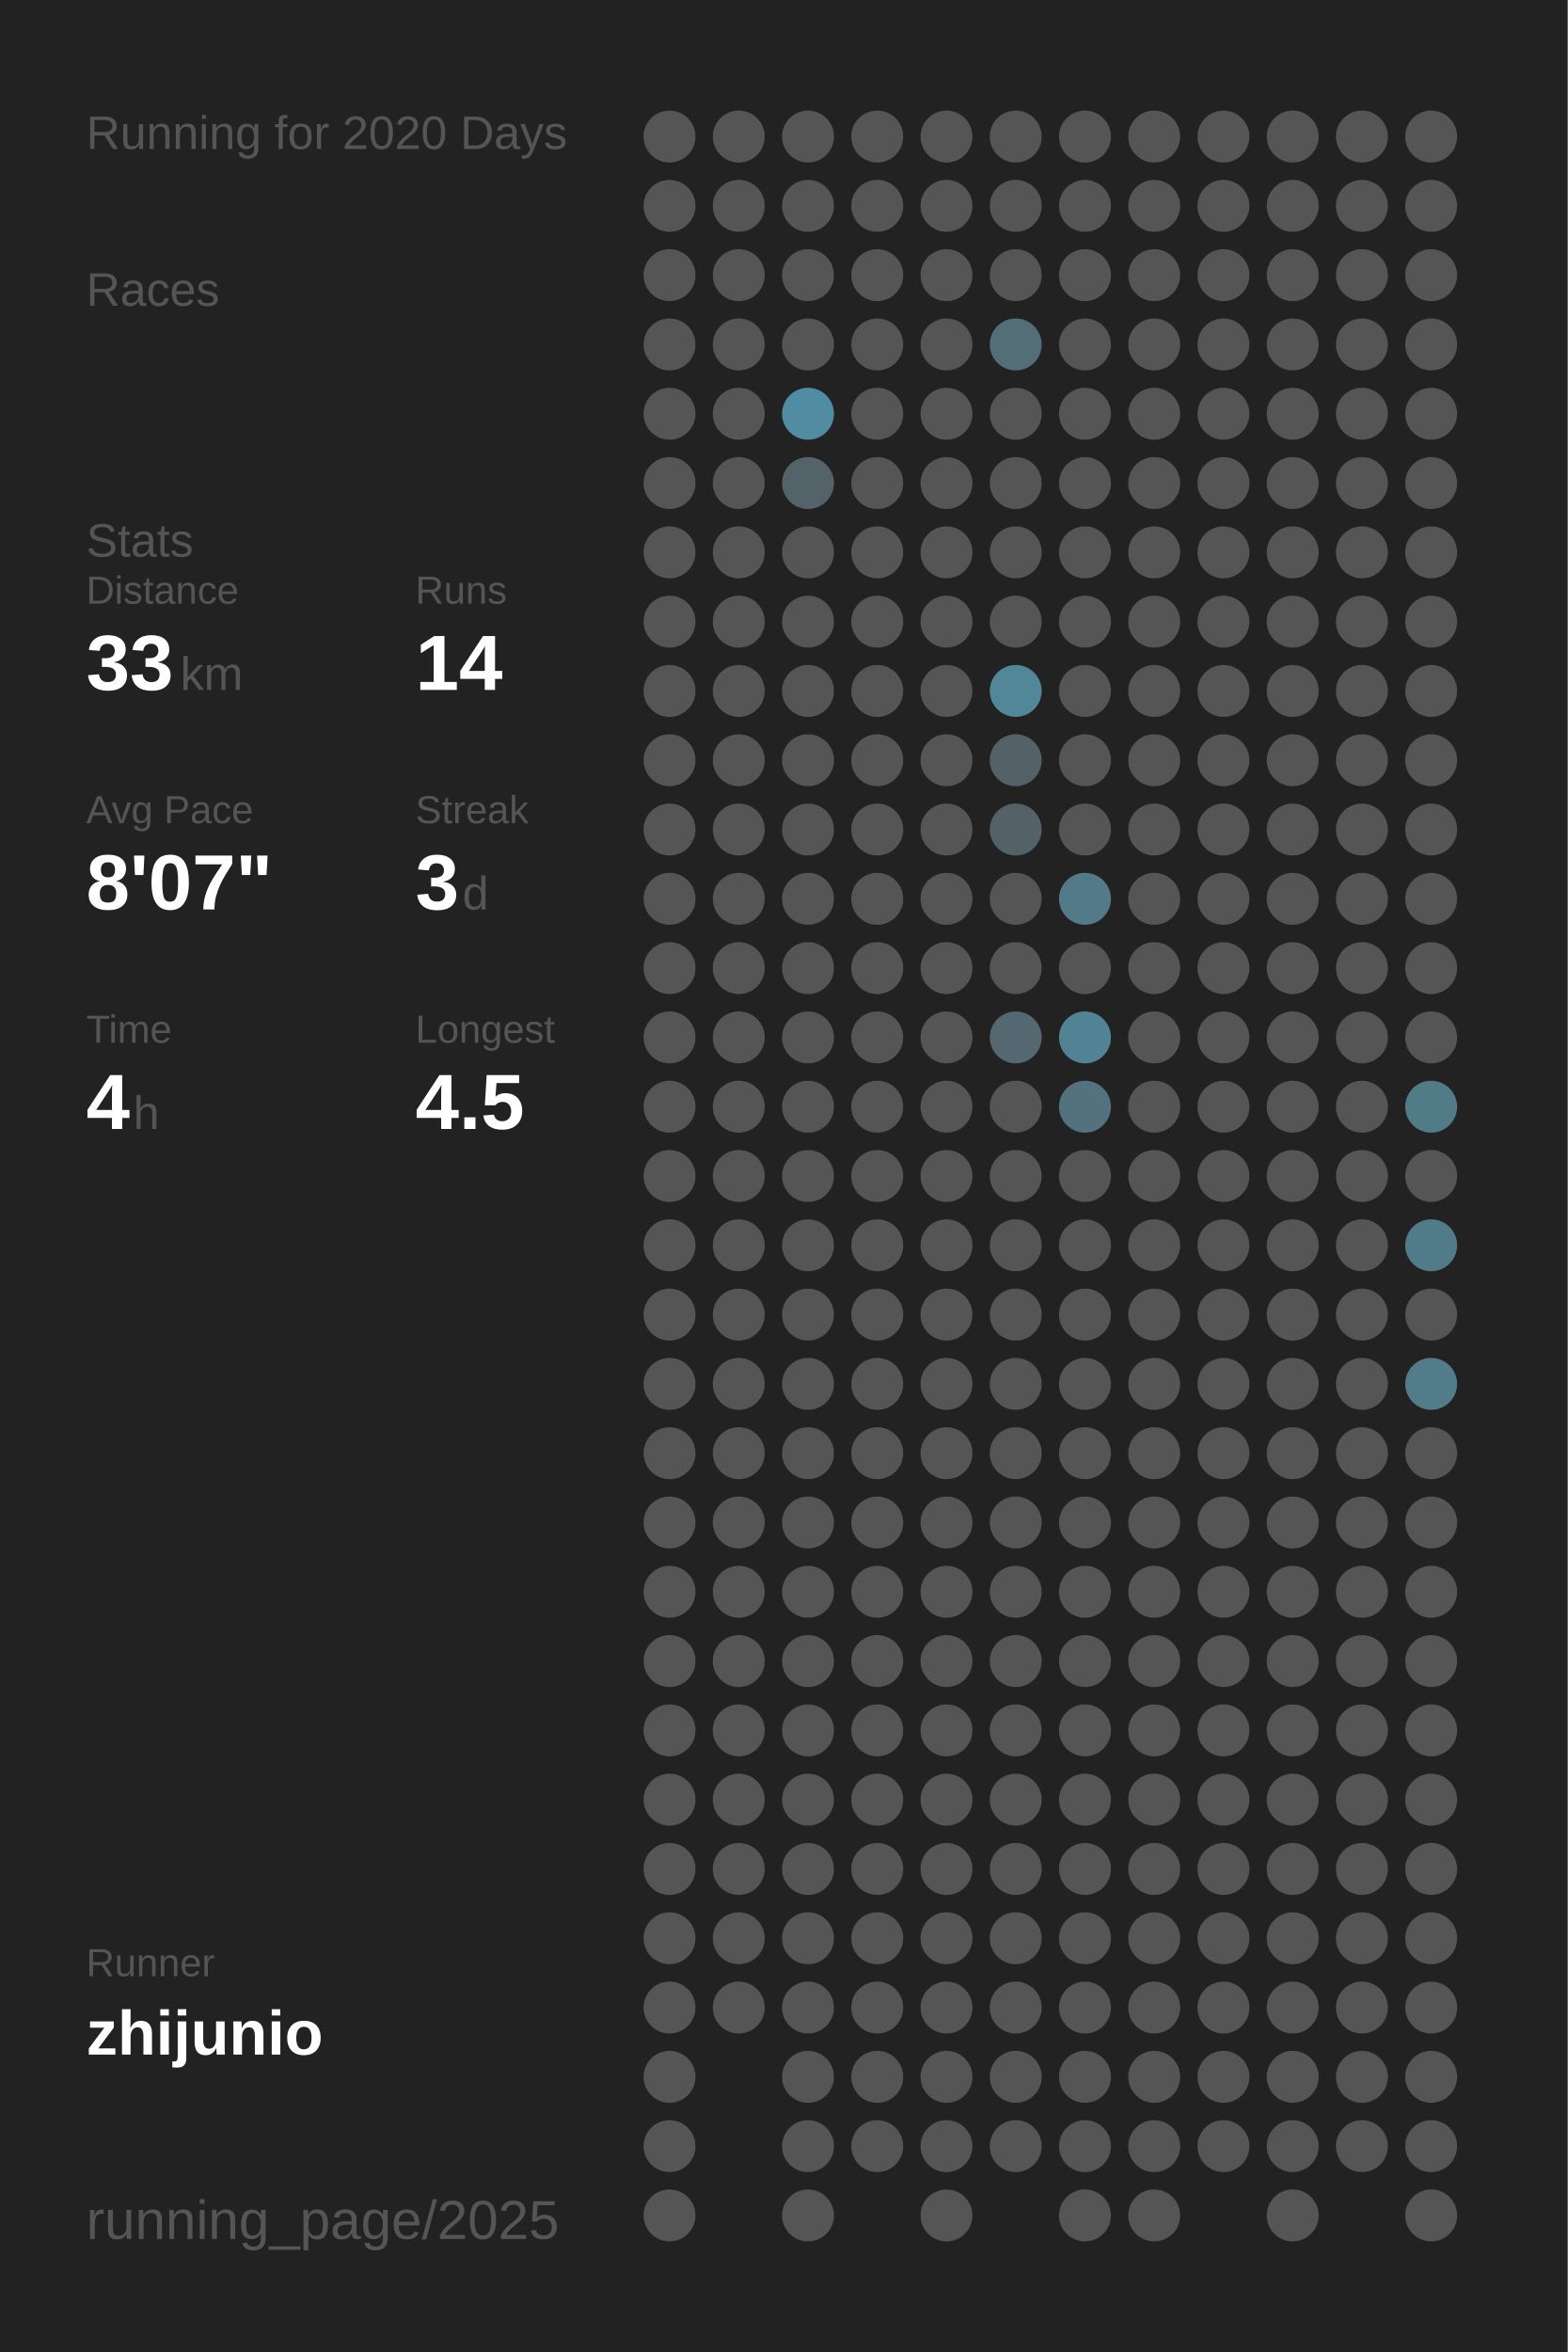
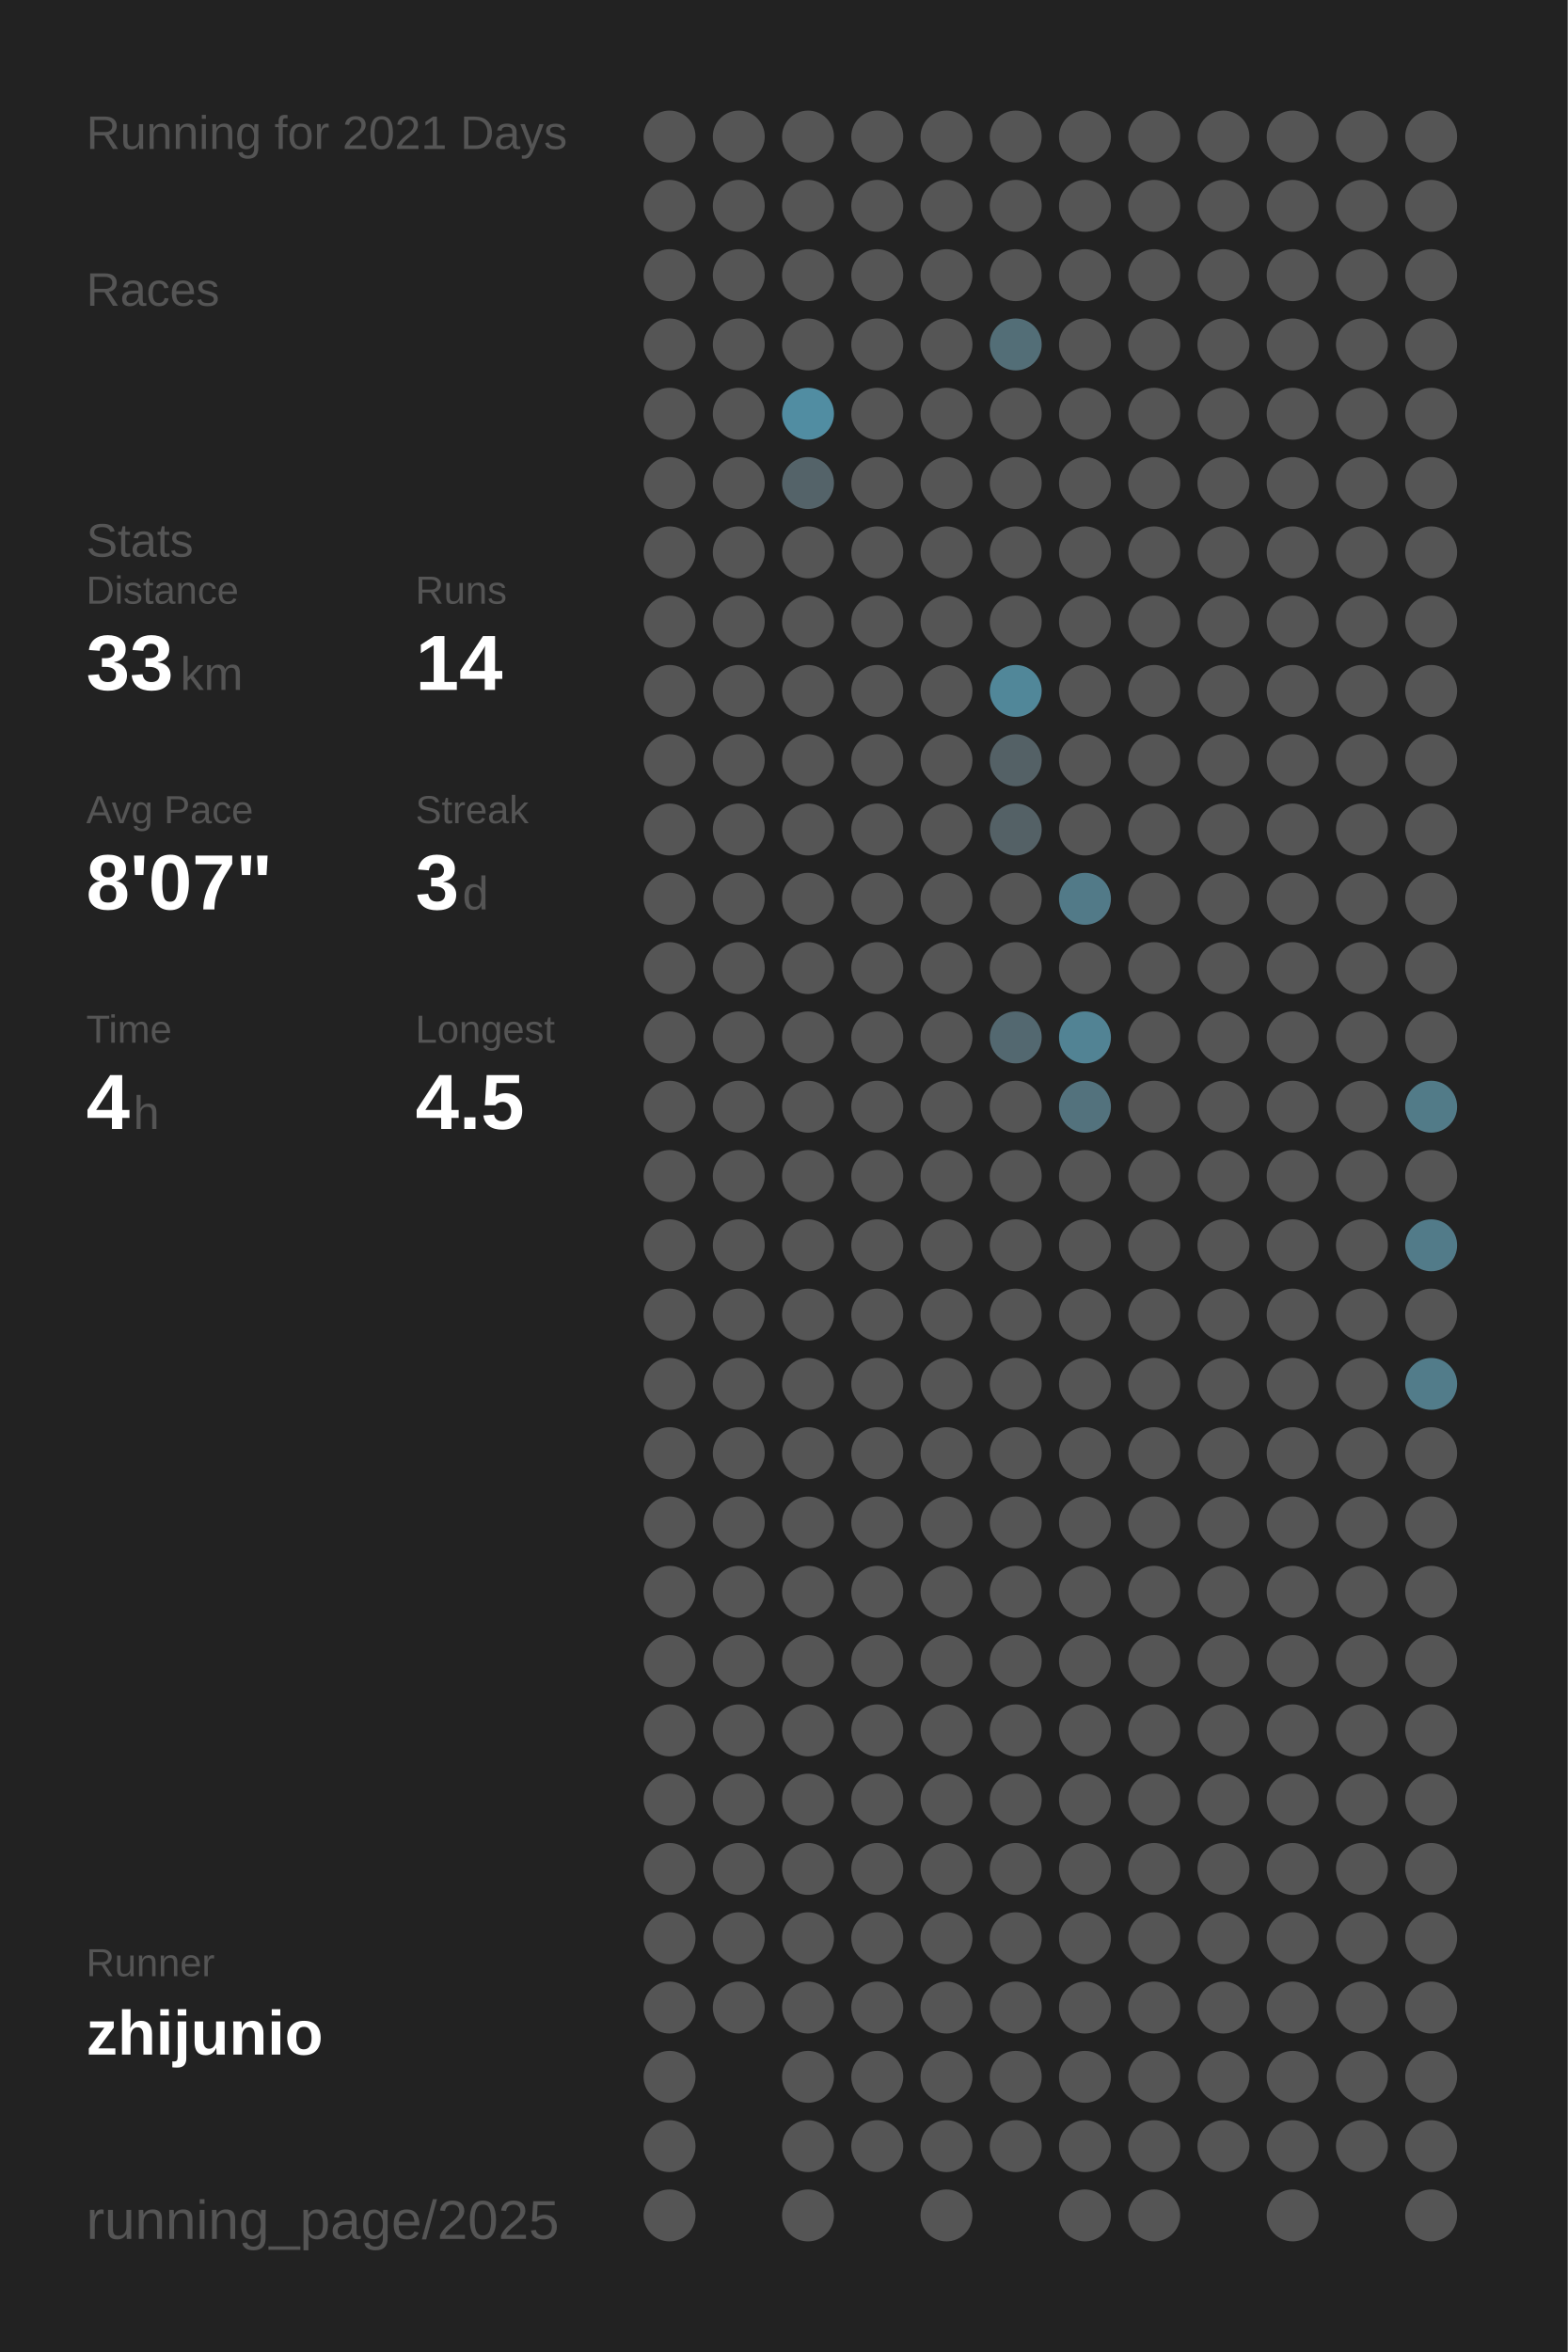
<svg xmlns="http://www.w3.org/2000/svg" baseProfile="full" height="300mm" version="1.1" viewBox="0,0,200,300" width="200mm">
  <defs />
  <rect fill="#222222" height="300" width="200" x="0" y="0" />
-   <text fill="#555555" style="font-size:6px; font-family:Arial;" x="11" y="19">Running for 2020 Days</text>
+   <text fill="#555555" style="font-size:6px; font-family:Arial;" x="11" y="19">Running for 2021 Days</text>
  <text fill="#555555" style="font-size:6px; font-family:Arial;" x="11" y="39">Races</text>
  <text fill="#555555" style="font-size:6px; font-family:Arial;" x="11" y="71">Stats</text>
  <text fill="#555555" style="font-size:5px; font-family:Arial;" x="11" y="77">Distance</text>
  <text fill="#FFFFFF" style="font-size:10px; font-family:Arial; font-weight:bold;" x="11" y="88">33</text>
  <text fill="#555555" style="font-size:6px; font-family:Arial;" x="23" y="88">km</text>
  <text fill="#555555" style="font-size:5px; font-family:Arial;" x="53" y="77">Runs</text>
  <text fill="#FFFFFF" style="font-size:10px; font-family:Arial; font-weight:bold;" x="53" y="88">14</text>
  <text fill="#555555" style="font-size:5px; font-family:Arial;" x="11" y="105">Avg Pace</text>
  <text fill="#FFFFFF" style="font-size:10px; font-family:Arial; font-weight:bold;" x="11" y="116">8'07"</text>
  <text fill="#555555" style="font-size:5px; font-family:Arial;" x="53" y="105">Streak</text>
  <text fill="#FFFFFF" style="font-size:10px; font-family:Arial; font-weight:bold;" x="53" y="116">3</text>
  <text fill="#555555" style="font-size:6px; font-family:Arial;" x="59" y="116">d</text>
  <text fill="#555555" style="font-size:5px; font-family:Arial;" x="11" y="133">Time</text>
  <text fill="#FFFFFF" style="font-size:10px; font-family:Arial; font-weight:bold;" x="11" y="144">4</text>
  <text fill="#555555" style="font-size:6px; font-family:Arial;" x="17" y="144">h</text>
  <text fill="#555555" style="font-size:5px; font-family:Arial;" x="53" y="133">Longest</text>
  <text fill="#FFFFFF" style="font-size:10px; font-family:Arial; font-weight:bold;" x="53" y="144">4.5</text>
  <text fill="#555555" style="font-size:5px; font-family:Arial;" x="11" y="252.065">Runner</text>
  <text fill="#FFFFFF" style="font-size:8px; font-family:Arial; font-weight:bold;" x="11" y="262.065">zhijunio</text>
  <text fill="#555555" style="font-size:7px; font-family:Arial;" x="11" y="285.581">running_page/2025</text>
  <circle cx="85.417" cy="17.419" fill="#555555" r="3.312" />
  <circle cx="85.417" cy="26.258" fill="#555555" r="3.312" />
  <circle cx="85.417" cy="35.097" fill="#555555" r="3.312" />
  <circle cx="85.417" cy="43.935" fill="#555555" r="3.312" />
  <circle cx="85.417" cy="52.774" fill="#555555" r="3.312" />
  <circle cx="85.417" cy="61.613" fill="#555555" r="3.312" />
  <circle cx="85.417" cy="70.452" fill="#555555" r="3.312" />
  <circle cx="85.417" cy="79.29" fill="#555555" r="3.312" />
  <circle cx="85.417" cy="88.129" fill="#555555" r="3.312" />
  <circle cx="85.417" cy="96.968" fill="#555555" r="3.312" />
  <circle cx="85.417" cy="105.806" fill="#555555" r="3.312" />
  <circle cx="85.417" cy="114.645" fill="#555555" r="3.312" />
  <circle cx="85.417" cy="123.484" fill="#555555" r="3.312" />
  <circle cx="85.417" cy="132.323" fill="#555555" r="3.312" />
  <circle cx="85.417" cy="141.161" fill="#555555" r="3.312" />
  <circle cx="85.417" cy="150" fill="#555555" r="3.312" />
  <circle cx="85.417" cy="158.839" fill="#555555" r="3.312" />
  <circle cx="85.417" cy="167.677" fill="#555555" r="3.312" />
  <circle cx="85.417" cy="176.516" fill="#555555" r="3.312" />
  <circle cx="85.417" cy="185.355" fill="#555555" r="3.312" />
  <circle cx="85.417" cy="194.194" fill="#555555" r="3.312" />
  <circle cx="85.417" cy="203.032" fill="#555555" r="3.312" />
  <circle cx="85.417" cy="211.871" fill="#555555" r="3.312" />
  <circle cx="85.417" cy="220.71" fill="#555555" r="3.312" />
  <circle cx="85.417" cy="229.548" fill="#555555" r="3.312" />
  <circle cx="85.417" cy="238.387" fill="#555555" r="3.312" />
  <circle cx="85.417" cy="247.226" fill="#555555" r="3.312" />
  <circle cx="85.417" cy="256.065" fill="#555555" r="3.312" />
  <circle cx="85.417" cy="264.903" fill="#555555" r="3.312" />
  <circle cx="85.417" cy="273.742" fill="#555555" r="3.312" />
  <circle cx="85.417" cy="282.581" fill="#555555" r="3.312" />
  <circle cx="94.25" cy="17.419" fill="#555555" r="3.312" />
  <circle cx="94.25" cy="26.258" fill="#555555" r="3.312" />
  <circle cx="94.25" cy="35.097" fill="#555555" r="3.312" />
  <circle cx="94.25" cy="43.935" fill="#555555" r="3.312" />
  <circle cx="94.25" cy="52.774" fill="#555555" r="3.312" />
  <circle cx="94.25" cy="61.613" fill="#555555" r="3.312" />
  <circle cx="94.25" cy="70.452" fill="#555555" r="3.312" />
  <circle cx="94.25" cy="79.29" fill="#555555" r="3.312" />
  <circle cx="94.25" cy="88.129" fill="#555555" r="3.312" />
  <circle cx="94.25" cy="96.968" fill="#555555" r="3.312" />
  <circle cx="94.25" cy="105.806" fill="#555555" r="3.312" />
  <circle cx="94.25" cy="114.645" fill="#555555" r="3.312" />
  <circle cx="94.25" cy="123.484" fill="#555555" r="3.312" />
  <circle cx="94.25" cy="132.323" fill="#555555" r="3.312" />
  <circle cx="94.25" cy="141.161" fill="#555555" r="3.312" />
  <circle cx="94.25" cy="150" fill="#555555" r="3.312" />
  <circle cx="94.25" cy="158.839" fill="#555555" r="3.312" />
  <circle cx="94.25" cy="167.677" fill="#555555" r="3.312" />
  <circle cx="94.25" cy="176.516" fill="#555555" r="3.312" />
  <circle cx="94.25" cy="185.355" fill="#555555" r="3.312" />
  <circle cx="94.25" cy="194.194" fill="#555555" r="3.312" />
  <circle cx="94.25" cy="203.032" fill="#555555" r="3.312" />
  <circle cx="94.25" cy="211.871" fill="#555555" r="3.312" />
  <circle cx="94.25" cy="220.71" fill="#555555" r="3.312" />
  <circle cx="94.25" cy="229.548" fill="#555555" r="3.312" />
  <circle cx="94.25" cy="238.387" fill="#555555" r="3.312" />
  <circle cx="94.25" cy="247.226" fill="#555555" r="3.312" />
  <circle cx="94.25" cy="256.065" fill="#555555" r="3.312" />
  <circle cx="103.083" cy="17.419" fill="#555555" r="3.312" />
  <circle cx="103.083" cy="26.258" fill="#555555" r="3.312" />
  <circle cx="103.083" cy="35.097" fill="#555555" r="3.312" />
  <circle cx="103.083" cy="43.935" fill="#555555" r="3.312" />
  <circle cx="103.083" cy="52.774" fill="#518da2" r="3.312" />
  <circle cx="103.083" cy="61.613" fill="#546369" r="3.312" />
  <circle cx="103.083" cy="70.452" fill="#555555" r="3.312" />
  <circle cx="103.083" cy="79.29" fill="#555555" r="3.312" />
  <circle cx="103.083" cy="88.129" fill="#555555" r="3.312" />
  <circle cx="103.083" cy="96.968" fill="#555555" r="3.312" />
  <circle cx="103.083" cy="105.806" fill="#555555" r="3.312" />
  <circle cx="103.083" cy="114.645" fill="#555555" r="3.312" />
  <circle cx="103.083" cy="123.484" fill="#555555" r="3.312" />
  <circle cx="103.083" cy="132.323" fill="#555555" r="3.312" />
  <circle cx="103.083" cy="141.161" fill="#555555" r="3.312" />
  <circle cx="103.083" cy="150" fill="#555555" r="3.312" />
  <circle cx="103.083" cy="158.839" fill="#555555" r="3.312" />
  <circle cx="103.083" cy="167.677" fill="#555555" r="3.312" />
  <circle cx="103.083" cy="176.516" fill="#555555" r="3.312" />
  <circle cx="103.083" cy="185.355" fill="#555555" r="3.312" />
  <circle cx="103.083" cy="194.194" fill="#555555" r="3.312" />
  <circle cx="103.083" cy="203.032" fill="#555555" r="3.312" />
  <circle cx="103.083" cy="211.871" fill="#555555" r="3.312" />
  <circle cx="103.083" cy="220.71" fill="#555555" r="3.312" />
  <circle cx="103.083" cy="229.548" fill="#555555" r="3.312" />
  <circle cx="103.083" cy="238.387" fill="#555555" r="3.312" />
  <circle cx="103.083" cy="247.226" fill="#555555" r="3.312" />
  <circle cx="103.083" cy="256.065" fill="#555555" r="3.312" />
  <circle cx="103.083" cy="264.903" fill="#555555" r="3.312" />
  <circle cx="103.083" cy="273.742" fill="#555555" r="3.312" />
  <circle cx="103.083" cy="282.581" fill="#555555" r="3.312" />
  <circle cx="111.917" cy="17.419" fill="#555555" r="3.312" />
  <circle cx="111.917" cy="26.258" fill="#555555" r="3.312" />
  <circle cx="111.917" cy="35.097" fill="#555555" r="3.312" />
  <circle cx="111.917" cy="43.935" fill="#555555" r="3.312" />
  <circle cx="111.917" cy="52.774" fill="#555555" r="3.312" />
  <circle cx="111.917" cy="61.613" fill="#555555" r="3.312" />
  <circle cx="111.917" cy="70.452" fill="#555555" r="3.312" />
  <circle cx="111.917" cy="79.29" fill="#555555" r="3.312" />
  <circle cx="111.917" cy="88.129" fill="#555555" r="3.312" />
  <circle cx="111.917" cy="96.968" fill="#555555" r="3.312" />
  <circle cx="111.917" cy="105.806" fill="#555555" r="3.312" />
  <circle cx="111.917" cy="114.645" fill="#555555" r="3.312" />
  <circle cx="111.917" cy="123.484" fill="#555555" r="3.312" />
  <circle cx="111.917" cy="132.323" fill="#555555" r="3.312" />
  <circle cx="111.917" cy="141.161" fill="#555555" r="3.312" />
  <circle cx="111.917" cy="150" fill="#555555" r="3.312" />
  <circle cx="111.917" cy="158.839" fill="#555555" r="3.312" />
  <circle cx="111.917" cy="167.677" fill="#555555" r="3.312" />
  <circle cx="111.917" cy="176.516" fill="#555555" r="3.312" />
  <circle cx="111.917" cy="185.355" fill="#555555" r="3.312" />
  <circle cx="111.917" cy="194.194" fill="#555555" r="3.312" />
  <circle cx="111.917" cy="203.032" fill="#555555" r="3.312" />
  <circle cx="111.917" cy="211.871" fill="#555555" r="3.312" />
  <circle cx="111.917" cy="220.71" fill="#555555" r="3.312" />
  <circle cx="111.917" cy="229.548" fill="#555555" r="3.312" />
  <circle cx="111.917" cy="238.387" fill="#555555" r="3.312" />
  <circle cx="111.917" cy="247.226" fill="#555555" r="3.312" />
  <circle cx="111.917" cy="256.065" fill="#555555" r="3.312" />
  <circle cx="111.917" cy="264.903" fill="#555555" r="3.312" />
  <circle cx="111.917" cy="273.742" fill="#555555" r="3.312" />
  <circle cx="120.75" cy="17.419" fill="#555555" r="3.312" />
  <circle cx="120.75" cy="26.258" fill="#555555" r="3.312" />
  <circle cx="120.75" cy="35.097" fill="#555555" r="3.312" />
  <circle cx="120.75" cy="43.935" fill="#555555" r="3.312" />
  <circle cx="120.75" cy="52.774" fill="#555555" r="3.312" />
  <circle cx="120.75" cy="61.613" fill="#555555" r="3.312" />
  <circle cx="120.75" cy="70.452" fill="#555555" r="3.312" />
  <circle cx="120.75" cy="79.29" fill="#555555" r="3.312" />
  <circle cx="120.75" cy="88.129" fill="#555555" r="3.312" />
  <circle cx="120.75" cy="96.968" fill="#555555" r="3.312" />
  <circle cx="120.75" cy="105.806" fill="#555555" r="3.312" />
  <circle cx="120.75" cy="114.645" fill="#555555" r="3.312" />
  <circle cx="120.75" cy="123.484" fill="#555555" r="3.312" />
  <circle cx="120.75" cy="132.323" fill="#555555" r="3.312" />
  <circle cx="120.75" cy="141.161" fill="#555555" r="3.312" />
  <circle cx="120.75" cy="150" fill="#555555" r="3.312" />
  <circle cx="120.75" cy="158.839" fill="#555555" r="3.312" />
  <circle cx="120.75" cy="167.677" fill="#555555" r="3.312" />
  <circle cx="120.75" cy="176.516" fill="#555555" r="3.312" />
  <circle cx="120.75" cy="185.355" fill="#555555" r="3.312" />
  <circle cx="120.75" cy="194.194" fill="#555555" r="3.312" />
  <circle cx="120.75" cy="203.032" fill="#555555" r="3.312" />
  <circle cx="120.75" cy="211.871" fill="#555555" r="3.312" />
  <circle cx="120.75" cy="220.71" fill="#555555" r="3.312" />
  <circle cx="120.75" cy="229.548" fill="#555555" r="3.312" />
  <circle cx="120.75" cy="238.387" fill="#555555" r="3.312" />
  <circle cx="120.75" cy="247.226" fill="#555555" r="3.312" />
  <circle cx="120.75" cy="256.065" fill="#555555" r="3.312" />
  <circle cx="120.75" cy="264.903" fill="#555555" r="3.312" />
  <circle cx="120.75" cy="273.742" fill="#555555" r="3.312" />
  <circle cx="120.75" cy="282.581" fill="#555555" r="3.312" />
  <circle cx="129.583" cy="17.419" fill="#555555" r="3.312" />
  <circle cx="129.583" cy="26.258" fill="#555555" r="3.312" />
  <circle cx="129.583" cy="35.097" fill="#555555" r="3.312" />
  <circle cx="129.583" cy="43.935" fill="#536e77" r="3.312" />
  <circle cx="129.583" cy="52.774" fill="#555555" r="3.312" />
  <circle cx="129.583" cy="61.613" fill="#555555" r="3.312" />
  <circle cx="129.583" cy="70.452" fill="#555555" r="3.312" />
  <circle cx="129.583" cy="79.29" fill="#555555" r="3.312" />
  <circle cx="129.583" cy="88.129" fill="#518799" r="3.312" />
  <circle cx="129.583" cy="96.968" fill="#546166" r="3.312" />
  <circle cx="129.583" cy="105.806" fill="#546166" r="3.312" />
  <circle cx="129.583" cy="114.645" fill="#555555" r="3.312" />
  <circle cx="129.583" cy="123.484" fill="#555555" r="3.312" />
  <circle cx="129.583" cy="132.323" fill="#536870" r="3.312" />
  <circle cx="129.583" cy="141.161" fill="#555555" r="3.312" />
  <circle cx="129.583" cy="150" fill="#555555" r="3.312" />
  <circle cx="129.583" cy="158.839" fill="#555555" r="3.312" />
  <circle cx="129.583" cy="167.677" fill="#555555" r="3.312" />
  <circle cx="129.583" cy="176.516" fill="#555555" r="3.312" />
  <circle cx="129.583" cy="185.355" fill="#555555" r="3.312" />
  <circle cx="129.583" cy="194.194" fill="#555555" r="3.312" />
  <circle cx="129.583" cy="203.032" fill="#555555" r="3.312" />
  <circle cx="129.583" cy="211.871" fill="#555555" r="3.312" />
  <circle cx="129.583" cy="220.71" fill="#555555" r="3.312" />
  <circle cx="129.583" cy="229.548" fill="#555555" r="3.312" />
  <circle cx="129.583" cy="238.387" fill="#555555" r="3.312" />
  <circle cx="129.583" cy="247.226" fill="#555555" r="3.312" />
  <circle cx="129.583" cy="256.065" fill="#555555" r="3.312" />
  <circle cx="129.583" cy="264.903" fill="#555555" r="3.312" />
  <circle cx="129.583" cy="273.742" fill="#555555" r="3.312" />
  <circle cx="138.417" cy="17.419" fill="#555555" r="3.312" />
  <circle cx="138.417" cy="26.258" fill="#555555" r="3.312" />
  <circle cx="138.417" cy="35.097" fill="#555555" r="3.312" />
  <circle cx="138.417" cy="43.935" fill="#555555" r="3.312" />
  <circle cx="138.417" cy="52.774" fill="#555555" r="3.312" />
  <circle cx="138.417" cy="61.613" fill="#555555" r="3.312" />
  <circle cx="138.417" cy="70.452" fill="#555555" r="3.312" />
  <circle cx="138.417" cy="79.29" fill="#555555" r="3.312" />
  <circle cx="138.417" cy="88.129" fill="#555555" r="3.312" />
  <circle cx="138.417" cy="96.968" fill="#555555" r="3.312" />
  <circle cx="138.417" cy="105.806" fill="#555555" r="3.312" />
  <circle cx="138.417" cy="114.645" fill="#527a88" r="3.312" />
  <circle cx="138.417" cy="123.484" fill="#555555" r="3.312" />
  <circle cx="138.417" cy="132.323" fill="#528394" r="3.312" />
  <circle cx="138.417" cy="141.161" fill="#53727d" r="3.312" />
  <circle cx="138.417" cy="150" fill="#555555" r="3.312" />
  <circle cx="138.417" cy="158.839" fill="#555555" r="3.312" />
  <circle cx="138.417" cy="167.677" fill="#555555" r="3.312" />
  <circle cx="138.417" cy="176.516" fill="#555555" r="3.312" />
  <circle cx="138.417" cy="185.355" fill="#555555" r="3.312" />
  <circle cx="138.417" cy="194.194" fill="#555555" r="3.312" />
  <circle cx="138.417" cy="203.032" fill="#555555" r="3.312" />
  <circle cx="138.417" cy="211.871" fill="#555555" r="3.312" />
  <circle cx="138.417" cy="220.71" fill="#555555" r="3.312" />
  <circle cx="138.417" cy="229.548" fill="#555555" r="3.312" />
  <circle cx="138.417" cy="238.387" fill="#555555" r="3.312" />
  <circle cx="138.417" cy="247.226" fill="#555555" r="3.312" />
  <circle cx="138.417" cy="256.065" fill="#555555" r="3.312" />
  <circle cx="138.417" cy="264.903" fill="#555555" r="3.312" />
  <circle cx="138.417" cy="273.742" fill="#555555" r="3.312" />
  <circle cx="138.417" cy="282.581" fill="#555555" r="3.312" />
  <circle cx="147.25" cy="17.419" fill="#555555" r="3.312" />
  <circle cx="147.25" cy="26.258" fill="#555555" r="3.312" />
  <circle cx="147.25" cy="35.097" fill="#555555" r="3.312" />
  <circle cx="147.25" cy="43.935" fill="#555555" r="3.312" />
  <circle cx="147.25" cy="52.774" fill="#555555" r="3.312" />
  <circle cx="147.25" cy="61.613" fill="#555555" r="3.312" />
  <circle cx="147.25" cy="70.452" fill="#555555" r="3.312" />
  <circle cx="147.25" cy="79.29" fill="#555555" r="3.312" />
  <circle cx="147.25" cy="88.129" fill="#555555" r="3.312" />
  <circle cx="147.25" cy="96.968" fill="#555555" r="3.312" />
  <circle cx="147.25" cy="105.806" fill="#555555" r="3.312" />
  <circle cx="147.25" cy="114.645" fill="#555555" r="3.312" />
  <circle cx="147.25" cy="123.484" fill="#555555" r="3.312" />
  <circle cx="147.25" cy="132.323" fill="#555555" r="3.312" />
  <circle cx="147.25" cy="141.161" fill="#555555" r="3.312" />
  <circle cx="147.25" cy="150" fill="#555555" r="3.312" />
  <circle cx="147.25" cy="158.839" fill="#555555" r="3.312" />
  <circle cx="147.25" cy="167.677" fill="#555555" r="3.312" />
  <circle cx="147.25" cy="176.516" fill="#555555" r="3.312" />
  <circle cx="147.25" cy="185.355" fill="#555555" r="3.312" />
  <circle cx="147.25" cy="194.194" fill="#555555" r="3.312" />
  <circle cx="147.25" cy="203.032" fill="#555555" r="3.312" />
  <circle cx="147.25" cy="211.871" fill="#555555" r="3.312" />
  <circle cx="147.25" cy="220.71" fill="#555555" r="3.312" />
  <circle cx="147.25" cy="229.548" fill="#555555" r="3.312" />
  <circle cx="147.25" cy="238.387" fill="#555555" r="3.312" />
  <circle cx="147.25" cy="247.226" fill="#555555" r="3.312" />
  <circle cx="147.25" cy="256.065" fill="#555555" r="3.312" />
  <circle cx="147.25" cy="264.903" fill="#555555" r="3.312" />
  <circle cx="147.25" cy="273.742" fill="#555555" r="3.312" />
  <circle cx="147.25" cy="282.581" fill="#555555" r="3.312" />
  <circle cx="156.083" cy="17.419" fill="#555555" r="3.312" />
  <circle cx="156.083" cy="26.258" fill="#555555" r="3.312" />
  <circle cx="156.083" cy="35.097" fill="#555555" r="3.312" />
  <circle cx="156.083" cy="43.935" fill="#555555" r="3.312" />
  <circle cx="156.083" cy="52.774" fill="#555555" r="3.312" />
  <circle cx="156.083" cy="61.613" fill="#555555" r="3.312" />
  <circle cx="156.083" cy="70.452" fill="#555555" r="3.312" />
  <circle cx="156.083" cy="79.29" fill="#555555" r="3.312" />
  <circle cx="156.083" cy="88.129" fill="#555555" r="3.312" />
  <circle cx="156.083" cy="96.968" fill="#555555" r="3.312" />
  <circle cx="156.083" cy="105.806" fill="#555555" r="3.312" />
  <circle cx="156.083" cy="114.645" fill="#555555" r="3.312" />
  <circle cx="156.083" cy="123.484" fill="#555555" r="3.312" />
  <circle cx="156.083" cy="132.323" fill="#555555" r="3.312" />
  <circle cx="156.083" cy="141.161" fill="#555555" r="3.312" />
  <circle cx="156.083" cy="150" fill="#555555" r="3.312" />
  <circle cx="156.083" cy="158.839" fill="#555555" r="3.312" />
  <circle cx="156.083" cy="167.677" fill="#555555" r="3.312" />
  <circle cx="156.083" cy="176.516" fill="#555555" r="3.312" />
  <circle cx="156.083" cy="185.355" fill="#555555" r="3.312" />
  <circle cx="156.083" cy="194.194" fill="#555555" r="3.312" />
  <circle cx="156.083" cy="203.032" fill="#555555" r="3.312" />
  <circle cx="156.083" cy="211.871" fill="#555555" r="3.312" />
  <circle cx="156.083" cy="220.71" fill="#555555" r="3.312" />
  <circle cx="156.083" cy="229.548" fill="#555555" r="3.312" />
  <circle cx="156.083" cy="238.387" fill="#555555" r="3.312" />
  <circle cx="156.083" cy="247.226" fill="#555555" r="3.312" />
  <circle cx="156.083" cy="256.065" fill="#555555" r="3.312" />
  <circle cx="156.083" cy="264.903" fill="#555555" r="3.312" />
  <circle cx="156.083" cy="273.742" fill="#555555" r="3.312" />
  <circle cx="164.917" cy="17.419" fill="#555555" r="3.312" />
  <circle cx="164.917" cy="26.258" fill="#555555" r="3.312" />
  <circle cx="164.917" cy="35.097" fill="#555555" r="3.312" />
  <circle cx="164.917" cy="43.935" fill="#555555" r="3.312" />
  <circle cx="164.917" cy="52.774" fill="#555555" r="3.312" />
  <circle cx="164.917" cy="61.613" fill="#555555" r="3.312" />
  <circle cx="164.917" cy="70.452" fill="#555555" r="3.312" />
  <circle cx="164.917" cy="79.29" fill="#555555" r="3.312" />
  <circle cx="164.917" cy="88.129" fill="#555555" r="3.312" />
  <circle cx="164.917" cy="96.968" fill="#555555" r="3.312" />
  <circle cx="164.917" cy="105.806" fill="#555555" r="3.312" />
  <circle cx="164.917" cy="114.645" fill="#555555" r="3.312" />
  <circle cx="164.917" cy="123.484" fill="#555555" r="3.312" />
  <circle cx="164.917" cy="132.323" fill="#555555" r="3.312" />
  <circle cx="164.917" cy="141.161" fill="#555555" r="3.312" />
  <circle cx="164.917" cy="150" fill="#555555" r="3.312" />
  <circle cx="164.917" cy="158.839" fill="#555555" r="3.312" />
  <circle cx="164.917" cy="167.677" fill="#555555" r="3.312" />
  <circle cx="164.917" cy="176.516" fill="#555555" r="3.312" />
  <circle cx="164.917" cy="185.355" fill="#555555" r="3.312" />
  <circle cx="164.917" cy="194.194" fill="#555555" r="3.312" />
  <circle cx="164.917" cy="203.032" fill="#555555" r="3.312" />
  <circle cx="164.917" cy="211.871" fill="#555555" r="3.312" />
  <circle cx="164.917" cy="220.71" fill="#555555" r="3.312" />
  <circle cx="164.917" cy="229.548" fill="#555555" r="3.312" />
  <circle cx="164.917" cy="238.387" fill="#555555" r="3.312" />
  <circle cx="164.917" cy="247.226" fill="#555555" r="3.312" />
  <circle cx="164.917" cy="256.065" fill="#555555" r="3.312" />
  <circle cx="164.917" cy="264.903" fill="#555555" r="3.312" />
  <circle cx="164.917" cy="273.742" fill="#555555" r="3.312" />
  <circle cx="164.917" cy="282.581" fill="#555555" r="3.312" />
  <circle cx="173.75" cy="17.419" fill="#555555" r="3.312" />
  <circle cx="173.75" cy="26.258" fill="#555555" r="3.312" />
  <circle cx="173.75" cy="35.097" fill="#555555" r="3.312" />
  <circle cx="173.75" cy="43.935" fill="#555555" r="3.312" />
  <circle cx="173.75" cy="52.774" fill="#555555" r="3.312" />
  <circle cx="173.75" cy="61.613" fill="#555555" r="3.312" />
  <circle cx="173.75" cy="70.452" fill="#555555" r="3.312" />
  <circle cx="173.75" cy="79.29" fill="#555555" r="3.312" />
  <circle cx="173.75" cy="88.129" fill="#555555" r="3.312" />
  <circle cx="173.75" cy="96.968" fill="#555555" r="3.312" />
  <circle cx="173.75" cy="105.806" fill="#555555" r="3.312" />
  <circle cx="173.75" cy="114.645" fill="#555555" r="3.312" />
  <circle cx="173.75" cy="123.484" fill="#555555" r="3.312" />
  <circle cx="173.75" cy="132.323" fill="#555555" r="3.312" />
  <circle cx="173.75" cy="141.161" fill="#555555" r="3.312" />
  <circle cx="173.75" cy="150" fill="#555555" r="3.312" />
  <circle cx="173.75" cy="158.839" fill="#555555" r="3.312" />
  <circle cx="173.75" cy="167.677" fill="#555555" r="3.312" />
  <circle cx="173.75" cy="176.516" fill="#555555" r="3.312" />
  <circle cx="173.75" cy="185.355" fill="#555555" r="3.312" />
  <circle cx="173.75" cy="194.194" fill="#555555" r="3.312" />
  <circle cx="173.75" cy="203.032" fill="#555555" r="3.312" />
  <circle cx="173.75" cy="211.871" fill="#555555" r="3.312" />
  <circle cx="173.75" cy="220.71" fill="#555555" r="3.312" />
  <circle cx="173.75" cy="229.548" fill="#555555" r="3.312" />
  <circle cx="173.75" cy="238.387" fill="#555555" r="3.312" />
  <circle cx="173.75" cy="247.226" fill="#555555" r="3.312" />
  <circle cx="173.75" cy="256.065" fill="#555555" r="3.312" />
  <circle cx="173.75" cy="264.903" fill="#555555" r="3.312" />
  <circle cx="173.75" cy="273.742" fill="#555555" r="3.312" />
  <circle cx="182.583" cy="17.419" fill="#555555" r="3.312" />
  <circle cx="182.583" cy="26.258" fill="#555555" r="3.312" />
  <circle cx="182.583" cy="35.097" fill="#555555" r="3.312" />
  <circle cx="182.583" cy="43.935" fill="#555555" r="3.312" />
  <circle cx="182.583" cy="52.774" fill="#555555" r="3.312" />
  <circle cx="182.583" cy="61.613" fill="#555555" r="3.312" />
  <circle cx="182.583" cy="70.452" fill="#555555" r="3.312" />
  <circle cx="182.583" cy="79.29" fill="#555555" r="3.312" />
  <circle cx="182.583" cy="88.129" fill="#555555" r="3.312" />
  <circle cx="182.583" cy="96.968" fill="#555555" r="3.312" />
  <circle cx="182.583" cy="105.806" fill="#555555" r="3.312" />
  <circle cx="182.583" cy="114.645" fill="#555555" r="3.312" />
  <circle cx="182.583" cy="123.484" fill="#555555" r="3.312" />
  <circle cx="182.583" cy="132.323" fill="#555555" r="3.312" />
  <circle cx="182.583" cy="141.161" fill="#527b88" r="3.312" />
  <circle cx="182.583" cy="150" fill="#555555" r="3.312" />
  <circle cx="182.583" cy="158.839" fill="#527b89" r="3.312" />
  <circle cx="182.583" cy="167.677" fill="#555555" r="3.312" />
  <circle cx="182.583" cy="176.516" fill="#527c8a" r="3.312" />
  <circle cx="182.583" cy="185.355" fill="#555555" r="3.312" />
  <circle cx="182.583" cy="194.194" fill="#555555" r="3.312" />
  <circle cx="182.583" cy="203.032" fill="#555555" r="3.312" />
  <circle cx="182.583" cy="211.871" fill="#555555" r="3.312" />
  <circle cx="182.583" cy="220.71" fill="#555555" r="3.312" />
  <circle cx="182.583" cy="229.548" fill="#555555" r="3.312" />
  <circle cx="182.583" cy="238.387" fill="#555555" r="3.312" />
  <circle cx="182.583" cy="247.226" fill="#555555" r="3.312" />
  <circle cx="182.583" cy="256.065" fill="#555555" r="3.312" />
  <circle cx="182.583" cy="264.903" fill="#555555" r="3.312" />
  <circle cx="182.583" cy="273.742" fill="#555555" r="3.312" />
  <circle cx="182.583" cy="282.581" fill="#555555" r="3.312" />
</svg>
